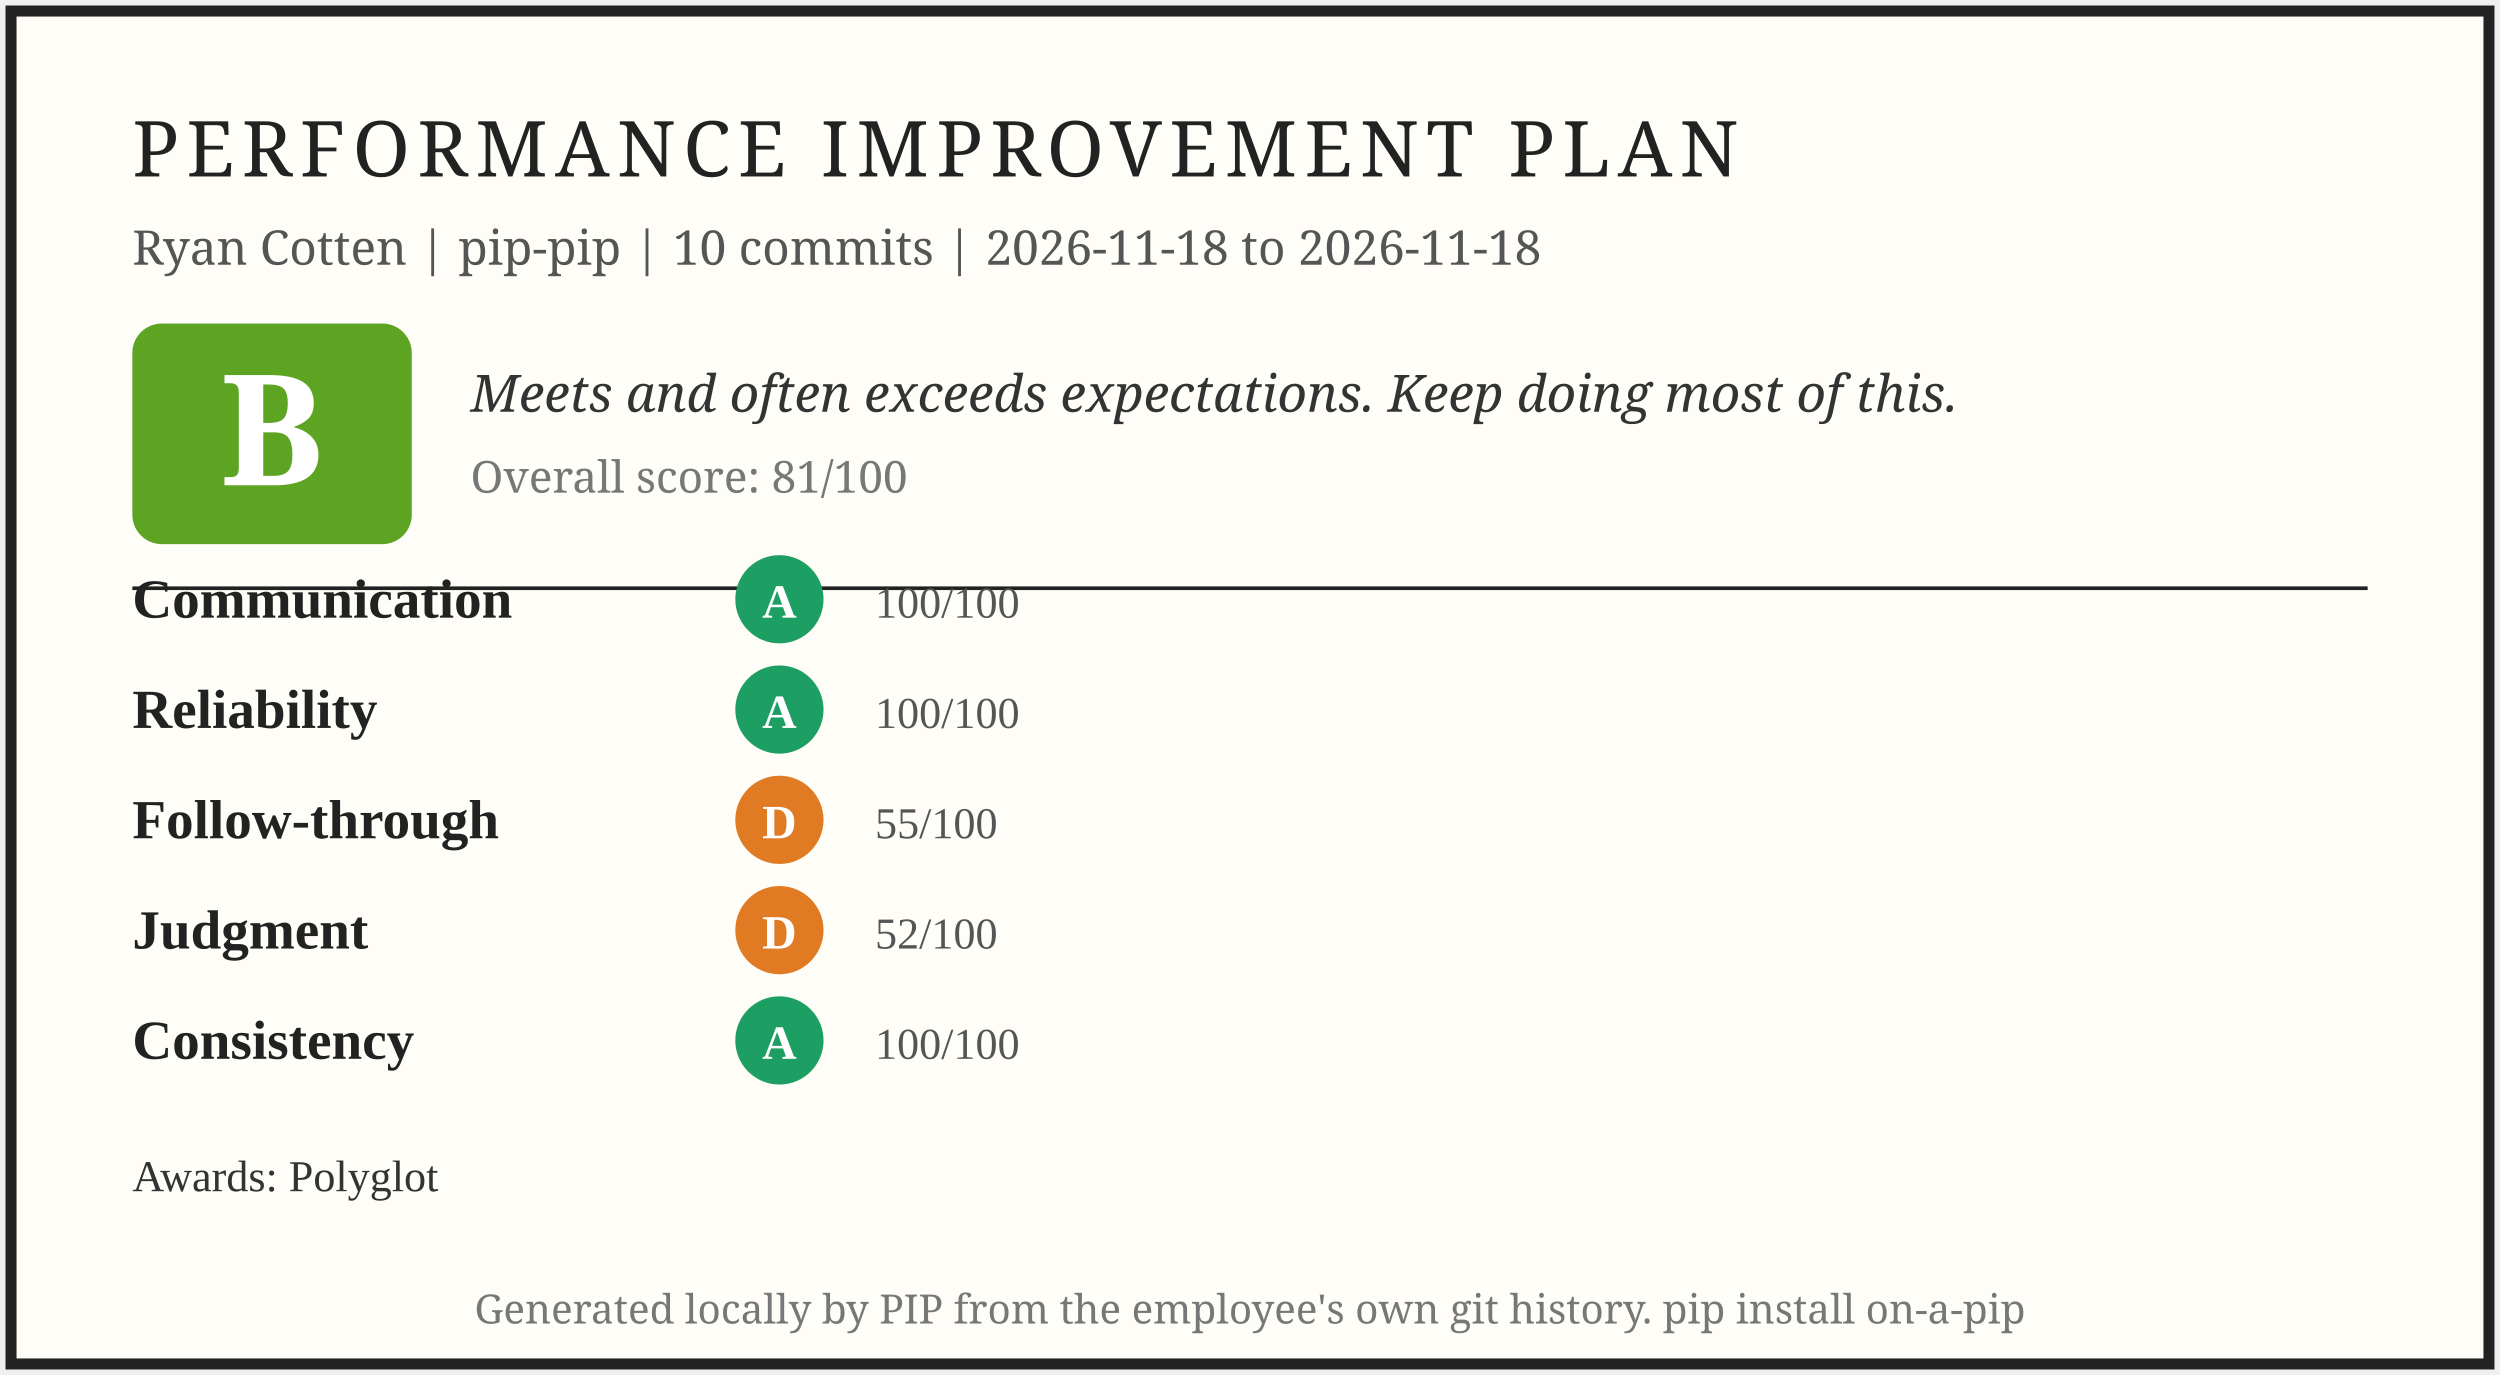
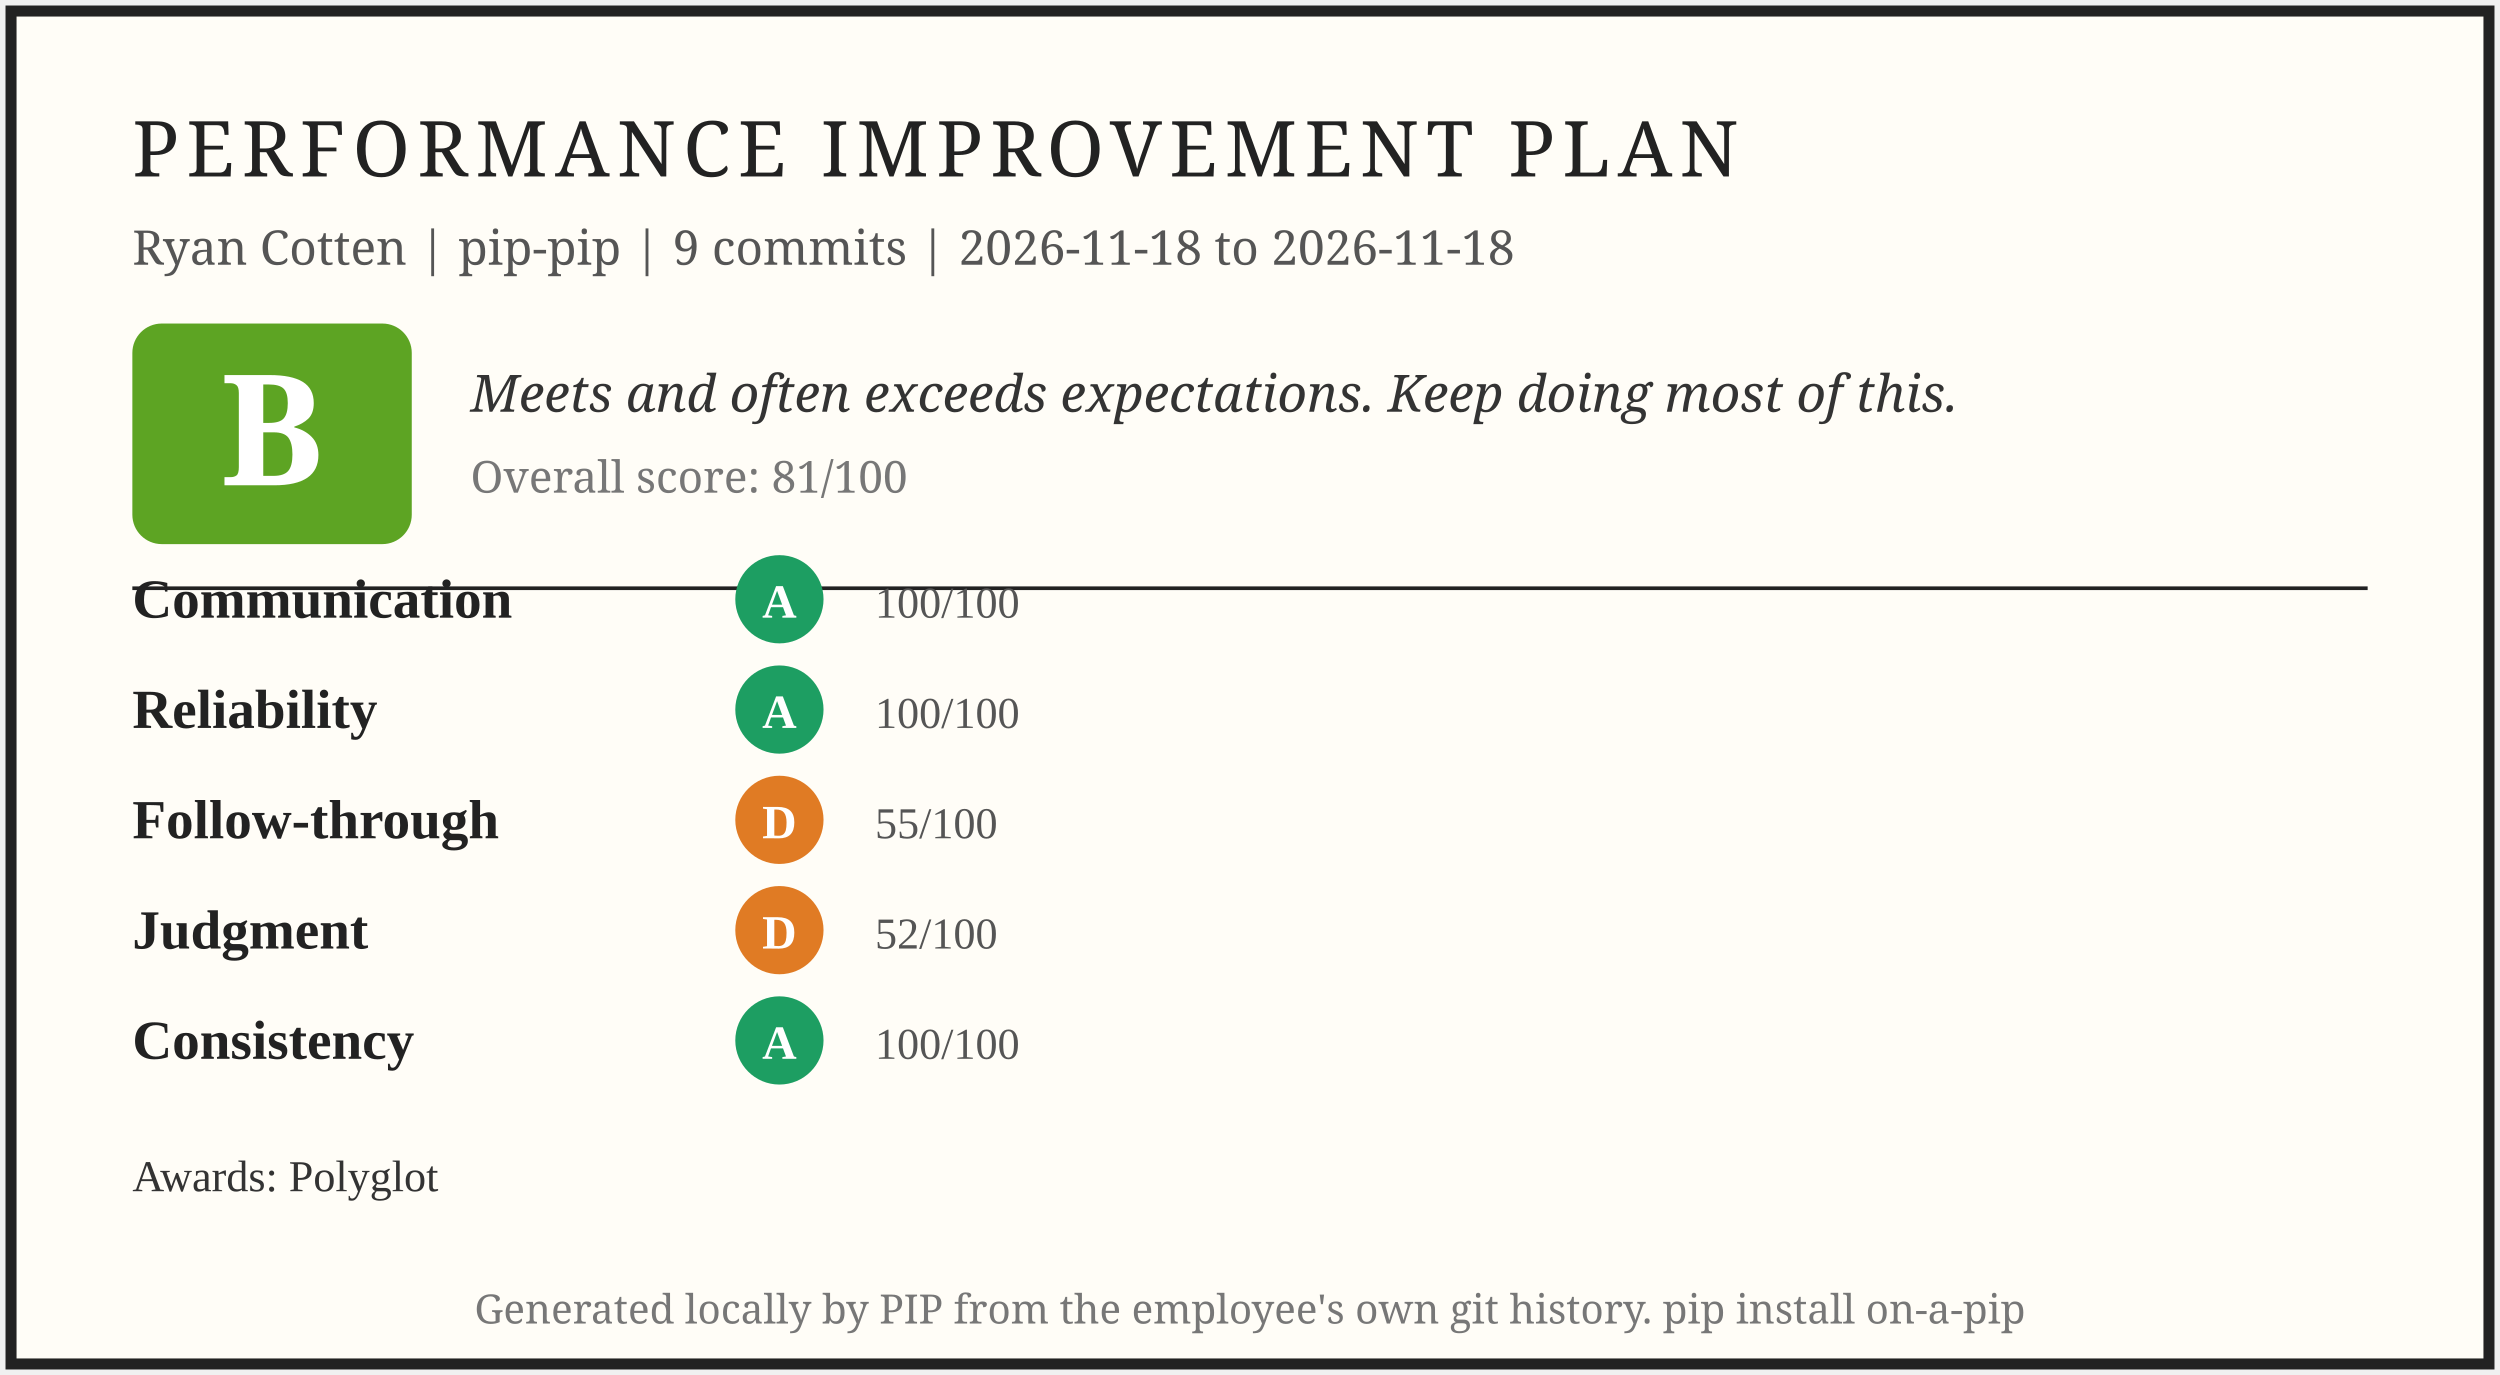
<svg xmlns="http://www.w3.org/2000/svg" width="680" height="374" viewBox="0 0 680 374" role="img" aria-label="PIP report card for Ryan Cotten">
  <rect x="3" y="3" width="674" height="368" fill="#fffdf7" stroke="#222" stroke-width="3" />
  <text x="36" y="48" font-family="Georgia, serif" font-size="21" letter-spacing="2" fill="#222">PERFORMANCE IMPROVEMENT PLAN</text>
-   <text x="36" y="72" font-family="Georgia, serif" font-size="13" fill="#555">Ryan Cotten | pip-pip | 10 commits | 2026-11-18 to 2026-11-18</text>
+   <text x="36" y="72" font-family="Georgia, serif" font-size="13" fill="#555">Ryan Cotten | pip-pip | 9 commits | 2026-11-18 to 2026-11-18</text>
  <rect x="36" y="88" width="76" height="60" rx="8" fill="#5da423" />
  <text x="74" y="132" font-family="Georgia, serif" font-size="42" font-weight="bold" fill="#fff" text-anchor="middle">B</text>
  <text x="128" y="112" font-family="Georgia, serif" font-size="14" font-style="italic" fill="#333">Meets and often exceeds expectations. Keep doing most of this.</text>
  <text x="128" y="134" font-family="Georgia, serif" font-size="12" fill="#777">Overall score: 81/100</text>
  <line x1="36" y1="160" x2="644" y2="160" stroke="#222" stroke-width="1" />
  <text x="36" y="168" font-size="15" font-weight="bold" fill="#222">Communication</text>
  <circle cx="212" cy="163" r="12" fill="#1d9e62" />
  <text x="212" y="168" font-size="13" font-weight="bold" fill="#fff" text-anchor="middle">A</text>
  <text x="238" y="168" font-size="12" fill="#555">100/100</text>
  <text x="36" y="198" font-size="15" font-weight="bold" fill="#222">Reliability</text>
  <circle cx="212" cy="193" r="12" fill="#1d9e62" />
  <text x="212" y="198" font-size="13" font-weight="bold" fill="#fff" text-anchor="middle">A</text>
  <text x="238" y="198" font-size="12" fill="#555">100/100</text>
  <text x="36" y="228" font-size="15" font-weight="bold" fill="#222">Follow-through</text>
  <circle cx="212" cy="223" r="12" fill="#e07b24" />
  <text x="212" y="228" font-size="13" font-weight="bold" fill="#fff" text-anchor="middle">D</text>
  <text x="238" y="228" font-size="12" fill="#555">55/100</text>
  <text x="36" y="258" font-size="15" font-weight="bold" fill="#222">Judgment</text>
  <circle cx="212" cy="253" r="12" fill="#e07b24" />
  <text x="212" y="258" font-size="13" font-weight="bold" fill="#fff" text-anchor="middle">D</text>
  <text x="238" y="258" font-size="12" fill="#555">52/100</text>
  <text x="36" y="288" font-size="15" font-weight="bold" fill="#222">Consistency</text>
  <circle cx="212" cy="283" r="12" fill="#1d9e62" />
  <text x="212" y="288" font-size="13" font-weight="bold" fill="#fff" text-anchor="middle">A</text>
  <text x="238" y="288" font-size="12" fill="#555">100/100</text>
  <text x="36" y="324" font-size="12" fill="#333">Awards: Polyglot</text>
  <text x="340" y="360" font-family="Georgia, serif" font-size="11" fill="#777" text-anchor="middle">Generated locally by PIP from the employee's own git history. pip install on-a-pip</text>
</svg>
